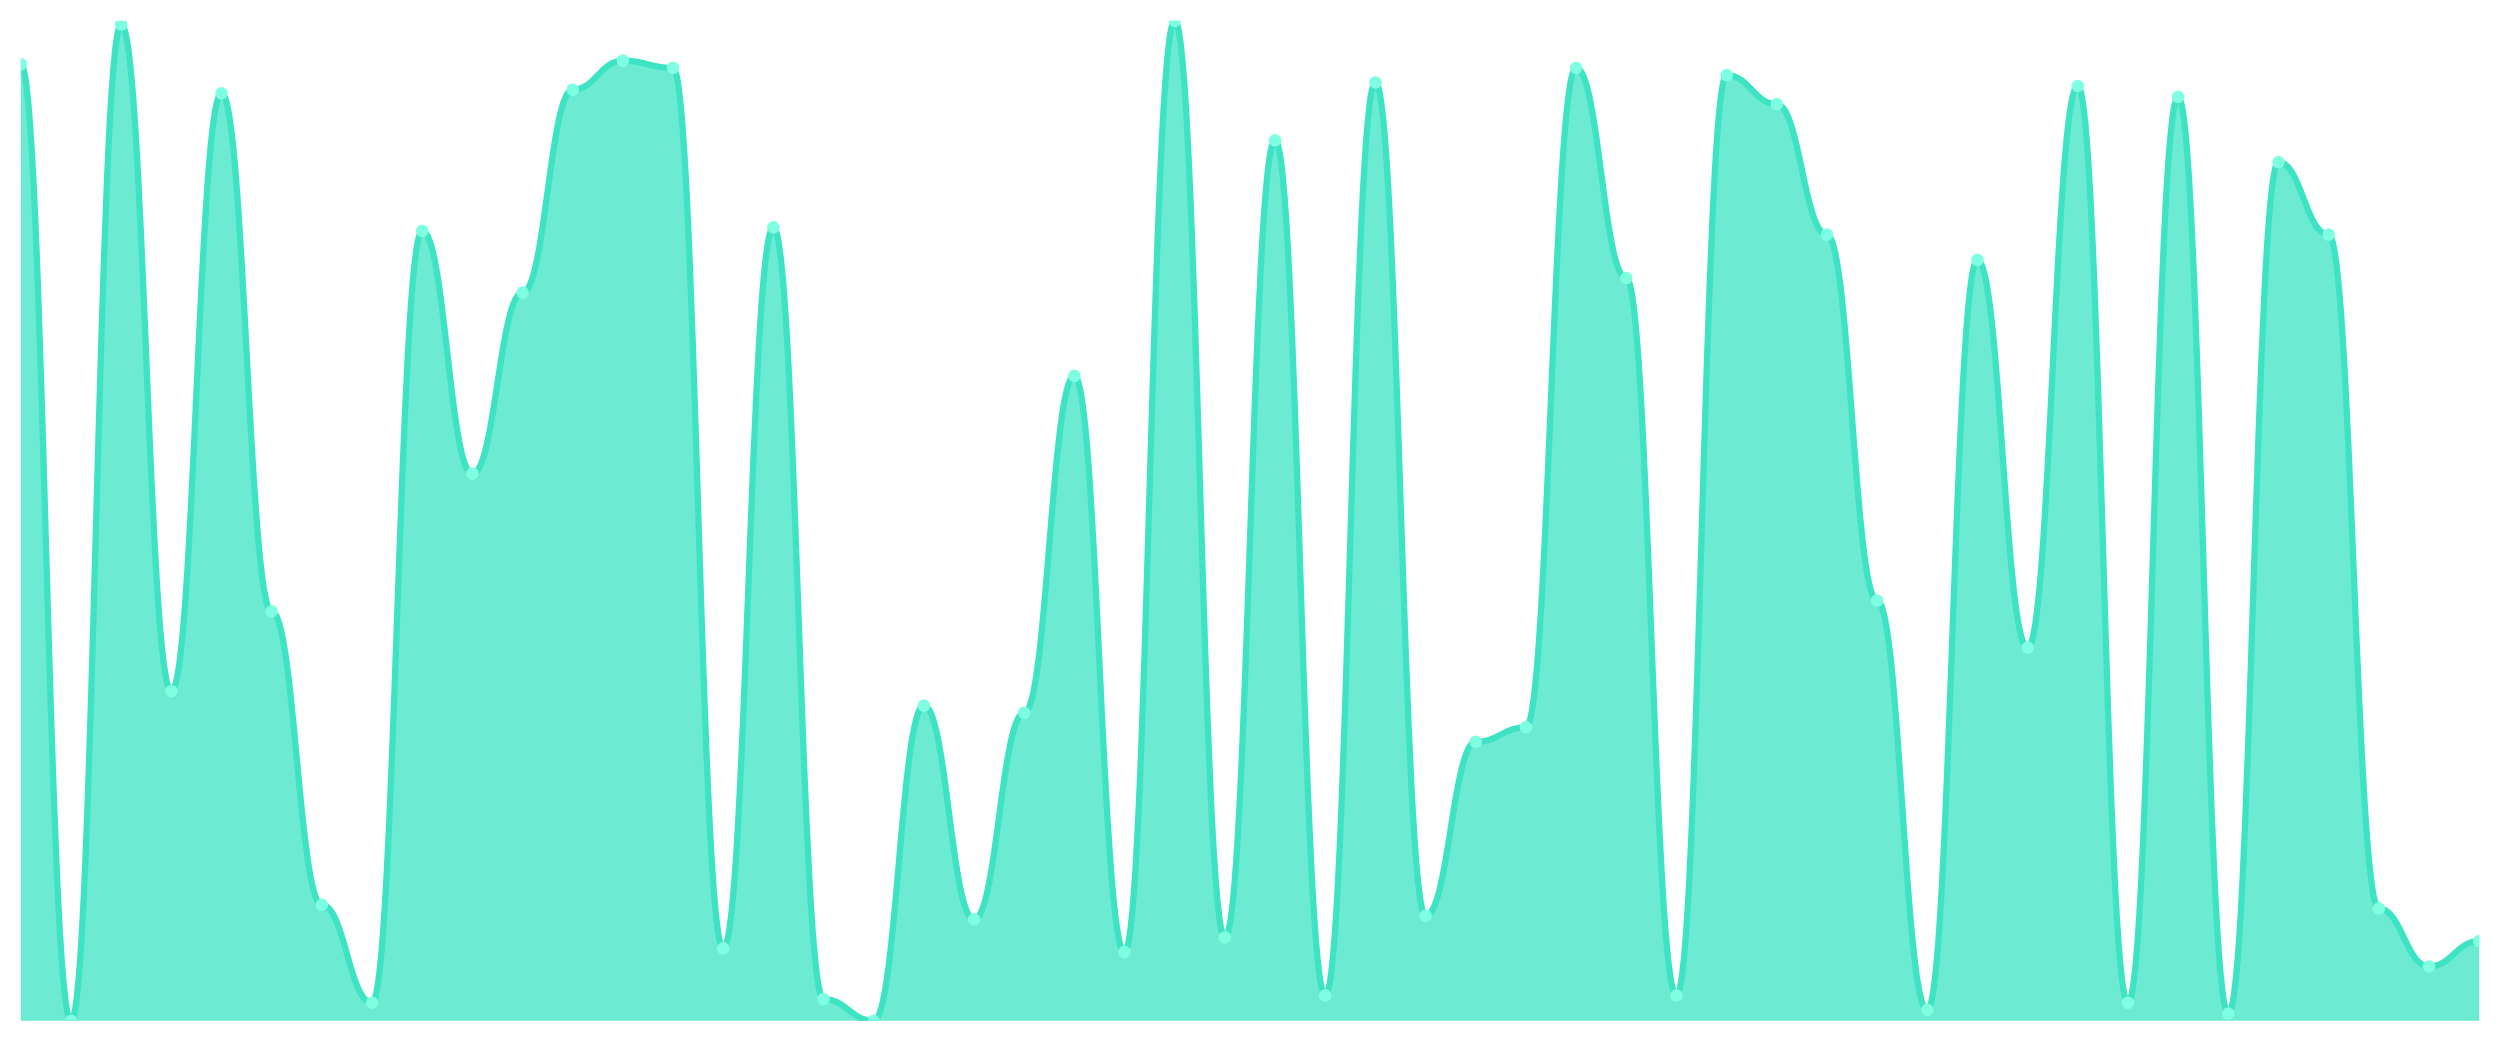
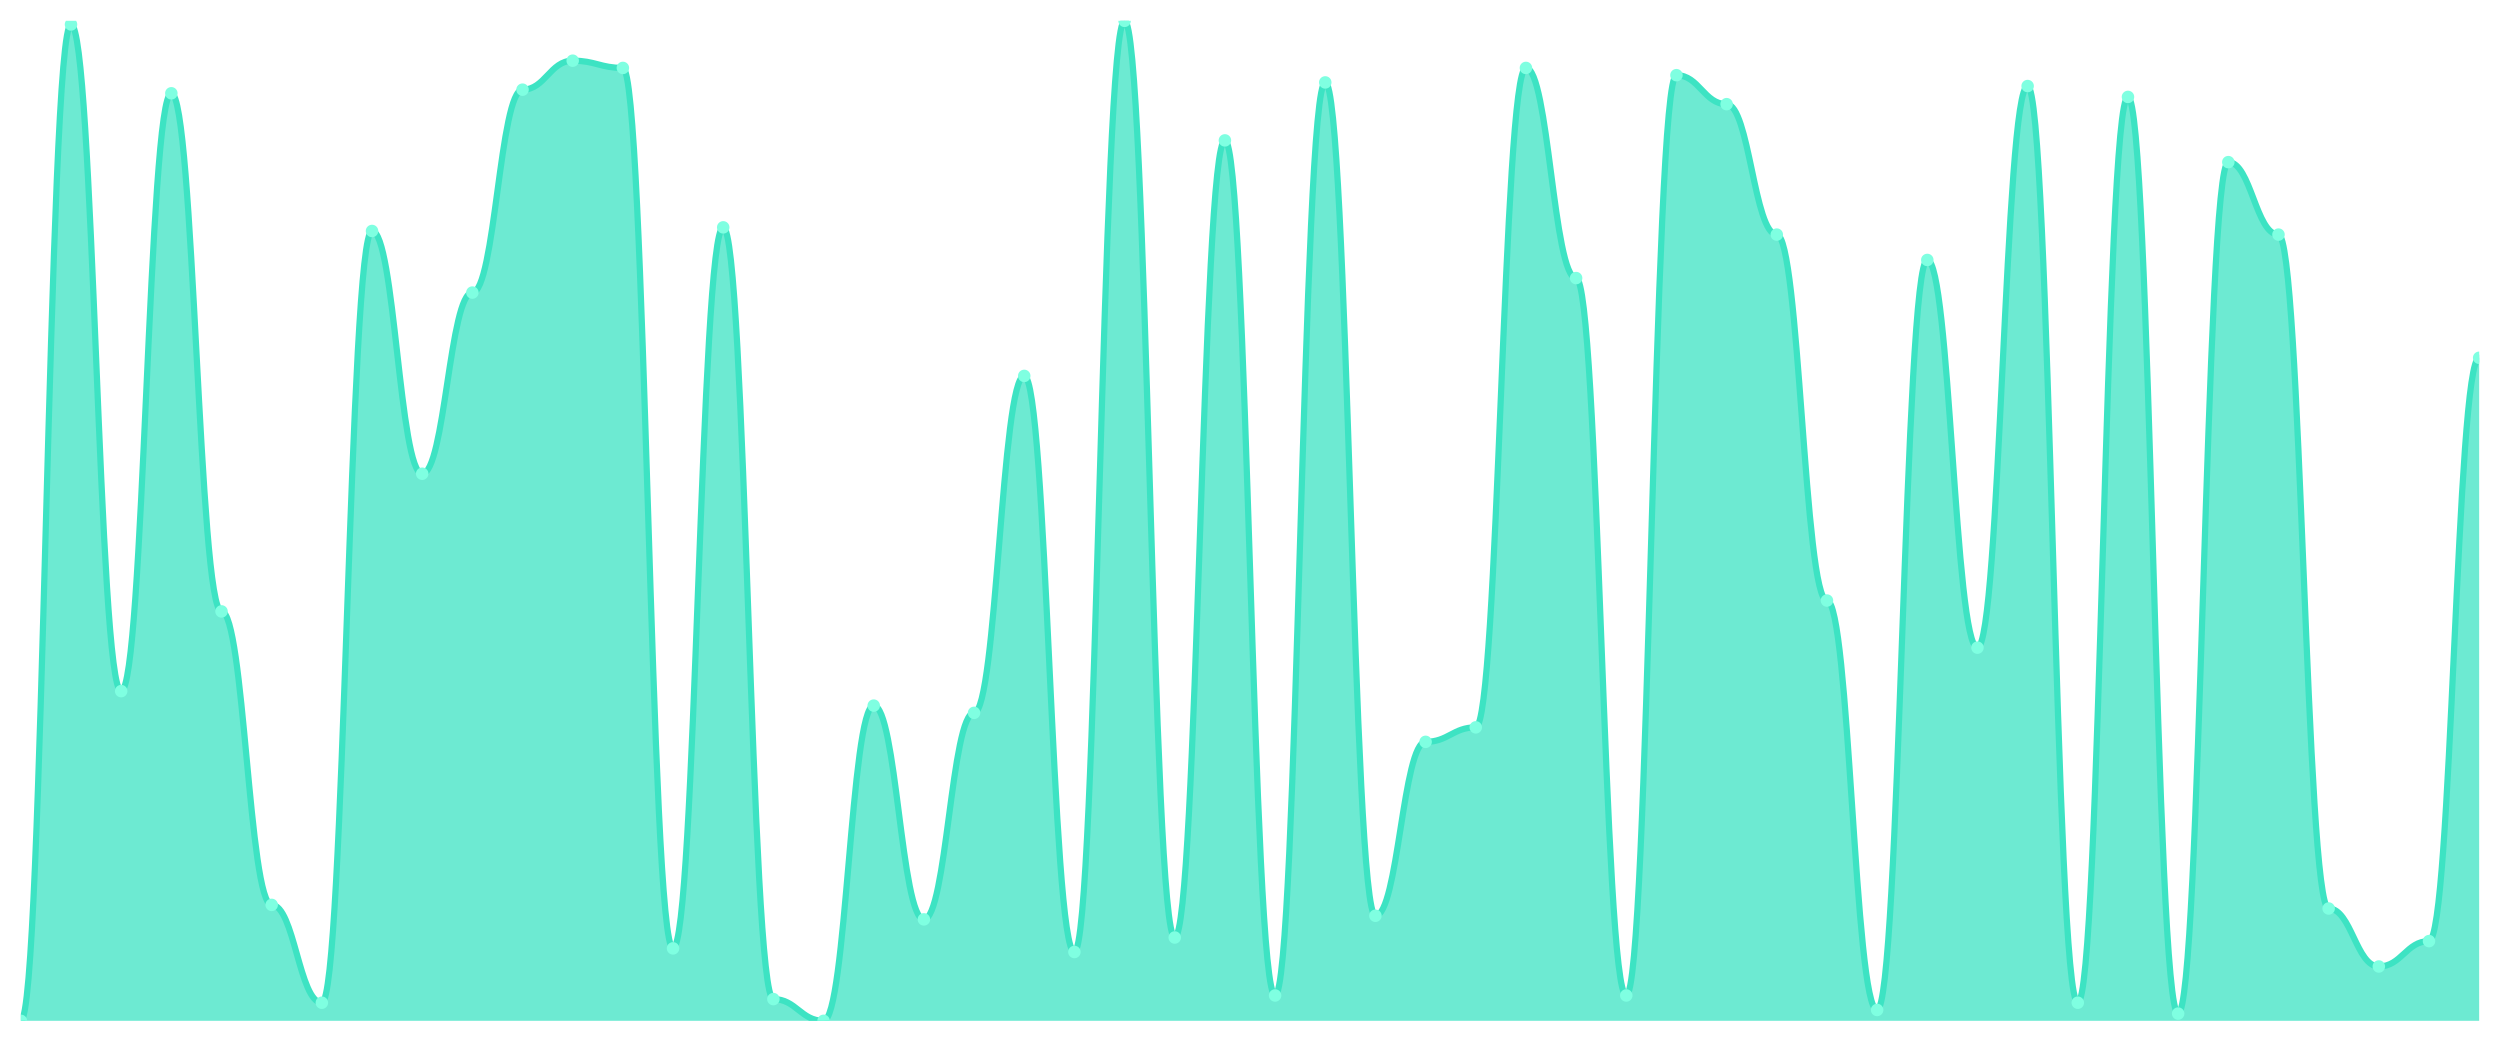
<svg xmlns="http://www.w3.org/2000/svg" viewBox="0 0 1200 500" width="1200" height="500">
  <defs>
    <clipPath id="c">
      <rect x="10" y="10" width="1180" height="480" />
    </clipPath>
  </defs>
  <rect width="1200" height="500" fill="none" />
  <g clip-path="url(#c)">
-     <path d="M 10,490 L 10,30.87 C 20.837,30.87 23.245,490 34.082,490 C 44.918,490 47.327,11.739 58.163,11.739 C 69,11.739 71.408,331.739 82.245,331.739 C 93.082,331.739 95.49,44.783 106.327,44.783 C 117.163,44.783 119.571,293.478 130.408,293.478 C 141.245,293.478 143.653,434.348 154.49,434.348 C 165.327,434.348 167.735,481.304 178.571,481.304 C 189.408,481.304 191.816,110.87 202.653,110.87 C 213.49,110.87 215.898,227.391 226.735,227.391 C 237.571,227.391 239.98,140.435 250.816,140.435 C 261.653,140.435 264.061,43.043 274.898,43.043 C 285.735,43.043 288.143,29.13 298.98,29.13 C 309.816,29.13 312.224,32.609 323.061,32.609 C 333.898,32.609 336.306,455.217 347.143,455.217 C 357.98,455.217 360.388,109.13 371.224,109.13 C 382.061,109.13 384.469,479.565 395.306,479.565 C 406.143,479.565 408.551,490 419.388,490 C 430.224,490 432.633,338.696 443.469,338.696 C 454.306,338.696 456.714,441.304 467.551,441.304 C 478.388,441.304 480.796,342.174 491.633,342.174 C 502.469,342.174 504.878,180.435 515.714,180.435 C 526.551,180.435 528.959,456.957 539.796,456.957 C 550.633,456.957 553.041,10 563.878,10 C 574.714,10 577.122,450 587.959,450 C 598.796,450 601.204,67.391 612.041,67.391 C 622.878,67.391 625.286,477.826 636.122,477.826 C 646.959,477.826 649.367,39.565 660.204,39.565 C 671.041,39.565 673.449,439.565 684.286,439.565 C 695.122,439.565 697.531,356.087 708.367,356.087 C 719.204,356.087 721.612,349.13 732.449,349.13 C 743.286,349.13 745.694,32.609 756.531,32.609 C 767.367,32.609 769.776,133.478 780.612,133.478 C 791.449,133.478 793.857,477.826 804.694,477.826 C 815.531,477.826 817.939,36.087 828.776,36.087 C 839.612,36.087 842.02,50 852.857,50 C 863.694,50 866.102,112.609 876.939,112.609 C 887.776,112.609 890.184,288.261 901.02,288.261 C 911.857,288.261 914.265,484.783 925.102,484.783 C 935.939,484.783 938.347,124.783 949.184,124.783 C 960.02,124.783 962.429,310.87 973.265,310.87 C 984.102,310.87 986.51,41.304 997.347,41.304 C 1008.184,41.304 1010.592,481.304 1021.429,481.304 C 1032.265,481.304 1034.673,46.522 1045.51,46.522 C 1056.347,46.522 1058.755,486.522 1069.592,486.522 C 1080.429,486.522 1082.837,77.826 1093.673,77.826 C 1104.51,77.826 1106.918,112.609 1117.755,112.609 C 1128.592,112.609 1131,436.087 1141.837,436.087 C 1152.673,436.087 1155.082,463.913 1165.918,463.913 C 1176.755,463.913 1179.163,451.739 1190,451.739 L 1190,490 Z" fill="rgba(61,227,195,0.75)" />
-     <path d="M 10,30.87 C 20.837,30.87 23.245,490 34.082,490 C 44.918,490 47.327,11.739 58.163,11.739 C 69,11.739 71.408,331.739 82.245,331.739 C 93.082,331.739 95.49,44.783 106.327,44.783 C 117.163,44.783 119.571,293.478 130.408,293.478 C 141.245,293.478 143.653,434.348 154.49,434.348 C 165.327,434.348 167.735,481.304 178.571,481.304 C 189.408,481.304 191.816,110.87 202.653,110.87 C 213.49,110.87 215.898,227.391 226.735,227.391 C 237.571,227.391 239.98,140.435 250.816,140.435 C 261.653,140.435 264.061,43.043 274.898,43.043 C 285.735,43.043 288.143,29.13 298.98,29.13 C 309.816,29.13 312.224,32.609 323.061,32.609 C 333.898,32.609 336.306,455.217 347.143,455.217 C 357.98,455.217 360.388,109.13 371.224,109.13 C 382.061,109.13 384.469,479.565 395.306,479.565 C 406.143,479.565 408.551,490 419.388,490 C 430.224,490 432.633,338.696 443.469,338.696 C 454.306,338.696 456.714,441.304 467.551,441.304 C 478.388,441.304 480.796,342.174 491.633,342.174 C 502.469,342.174 504.878,180.435 515.714,180.435 C 526.551,180.435 528.959,456.957 539.796,456.957 C 550.633,456.957 553.041,10 563.878,10 C 574.714,10 577.122,450 587.959,450 C 598.796,450 601.204,67.391 612.041,67.391 C 622.878,67.391 625.286,477.826 636.122,477.826 C 646.959,477.826 649.367,39.565 660.204,39.565 C 671.041,39.565 673.449,439.565 684.286,439.565 C 695.122,439.565 697.531,356.087 708.367,356.087 C 719.204,356.087 721.612,349.13 732.449,349.13 C 743.286,349.13 745.694,32.609 756.531,32.609 C 767.367,32.609 769.776,133.478 780.612,133.478 C 791.449,133.478 793.857,477.826 804.694,477.826 C 815.531,477.826 817.939,36.087 828.776,36.087 C 839.612,36.087 842.02,50 852.857,50 C 863.694,50 866.102,112.609 876.939,112.609 C 887.776,112.609 890.184,288.261 901.02,288.261 C 911.857,288.261 914.265,484.783 925.102,484.783 C 935.939,484.783 938.347,124.783 949.184,124.783 C 960.02,124.783 962.429,310.87 973.265,310.87 C 984.102,310.87 986.51,41.304 997.347,41.304 C 1008.184,41.304 1010.592,481.304 1021.429,481.304 C 1032.265,481.304 1034.673,46.522 1045.51,46.522 C 1056.347,46.522 1058.755,486.522 1069.592,486.522 C 1080.429,486.522 1082.837,77.826 1093.673,77.826 C 1104.51,77.826 1106.918,112.609 1117.755,112.609 C 1128.592,112.609 1131,436.087 1141.837,436.087 C 1152.673,436.087 1155.082,463.913 1165.918,463.913 C 1176.755,463.913 1179.163,451.739 1190,451.739" fill="none" stroke="#3de3c3" stroke-width="3" stroke-linecap="round" stroke-linejoin="round" />
-     <circle cx="10" cy="30.87" r="3" fill="#7fffe1" />
-     <circle cx="34.082" cy="490" r="3" fill="#7fffe1" />
-     <circle cx="58.163" cy="11.739" r="3" fill="#7fffe1" />
-     <circle cx="82.245" cy="331.739" r="3" fill="#7fffe1" />
-     <circle cx="106.327" cy="44.783" r="3" fill="#7fffe1" />
-     <circle cx="130.408" cy="293.478" r="3" fill="#7fffe1" />
-     <circle cx="154.49" cy="434.348" r="3" fill="#7fffe1" />
-     <circle cx="178.571" cy="481.304" r="3" fill="#7fffe1" />
-     <circle cx="202.653" cy="110.87" r="3" fill="#7fffe1" />
-     <circle cx="226.735" cy="227.391" r="3" fill="#7fffe1" />
-     <circle cx="250.816" cy="140.435" r="3" fill="#7fffe1" />
-     <circle cx="274.898" cy="43.043" r="3" fill="#7fffe1" />
-     <circle cx="298.98" cy="29.13" r="3" fill="#7fffe1" />
-     <circle cx="323.061" cy="32.609" r="3" fill="#7fffe1" />
-     <circle cx="347.143" cy="455.217" r="3" fill="#7fffe1" />
-     <circle cx="371.224" cy="109.13" r="3" fill="#7fffe1" />
-     <circle cx="395.306" cy="479.565" r="3" fill="#7fffe1" />
-     <circle cx="419.388" cy="490" r="3" fill="#7fffe1" />
-     <circle cx="443.469" cy="338.696" r="3" fill="#7fffe1" />
-     <circle cx="467.551" cy="441.304" r="3" fill="#7fffe1" />
-     <circle cx="491.633" cy="342.174" r="3" fill="#7fffe1" />
-     <circle cx="515.714" cy="180.435" r="3" fill="#7fffe1" />
-     <circle cx="539.796" cy="456.957" r="3" fill="#7fffe1" />
-     <circle cx="563.878" cy="10" r="3" fill="#7fffe1" />
-     <circle cx="587.959" cy="450" r="3" fill="#7fffe1" />
-     <circle cx="612.041" cy="67.391" r="3" fill="#7fffe1" />
-     <circle cx="636.122" cy="477.826" r="3" fill="#7fffe1" />
-     <circle cx="660.204" cy="39.565" r="3" fill="#7fffe1" />
-     <circle cx="684.286" cy="439.565" r="3" fill="#7fffe1" />
-     <circle cx="708.367" cy="356.087" r="3" fill="#7fffe1" />
-     <circle cx="732.449" cy="349.13" r="3" fill="#7fffe1" />
-     <circle cx="756.531" cy="32.609" r="3" fill="#7fffe1" />
-     <circle cx="780.612" cy="133.478" r="3" fill="#7fffe1" />
-     <circle cx="804.694" cy="477.826" r="3" fill="#7fffe1" />
-     <circle cx="828.776" cy="36.087" r="3" fill="#7fffe1" />
-     <circle cx="852.857" cy="50" r="3" fill="#7fffe1" />
-     <circle cx="876.939" cy="112.609" r="3" fill="#7fffe1" />
-     <circle cx="901.02" cy="288.261" r="3" fill="#7fffe1" />
-     <circle cx="925.102" cy="484.783" r="3" fill="#7fffe1" />
-     <circle cx="949.184" cy="124.783" r="3" fill="#7fffe1" />
-     <circle cx="973.265" cy="310.87" r="3" fill="#7fffe1" />
-     <circle cx="997.347" cy="41.304" r="3" fill="#7fffe1" />
-     <circle cx="1021.429" cy="481.304" r="3" fill="#7fffe1" />
-     <circle cx="1045.51" cy="46.522" r="3" fill="#7fffe1" />
-     <circle cx="1069.592" cy="486.522" r="3" fill="#7fffe1" />
-     <circle cx="1093.673" cy="77.826" r="3" fill="#7fffe1" />
-     <circle cx="1117.755" cy="112.609" r="3" fill="#7fffe1" />
-     <circle cx="1141.837" cy="436.087" r="3" fill="#7fffe1" />
-     <circle cx="1165.918" cy="463.913" r="3" fill="#7fffe1" />
-     <circle cx="1190" cy="451.739" r="3" fill="#7fffe1" />
+     <path d="M 10,490 L 10,490 C 20.837,490 23.245,11.739 34.082,11.739 C 44.918,11.739 47.327,331.739 58.163,331.739 C 69,331.739 71.408,44.783 82.245,44.783 C 93.082,44.783 95.49,293.478 106.327,293.478 C 117.163,293.478 119.571,434.348 130.408,434.348 C 141.245,434.348 143.653,481.304 154.49,481.304 C 165.327,481.304 167.735,110.87 178.571,110.87 C 189.408,110.87 191.816,227.391 202.653,227.391 C 213.49,227.391 215.898,140.435 226.735,140.435 C 237.571,140.435 239.98,43.043 250.816,43.043 C 261.653,43.043 264.061,29.13 274.898,29.13 C 285.735,29.13 288.143,32.609 298.98,32.609 C 309.816,32.609 312.224,455.217 323.061,455.217 C 333.898,455.217 336.306,109.13 347.143,109.13 C 357.98,109.13 360.388,479.565 371.224,479.565 C 382.061,479.565 384.469,490 395.306,490 C 406.143,490 408.551,338.696 419.388,338.696 C 430.224,338.696 432.633,441.304 443.469,441.304 C 454.306,441.304 456.714,342.174 467.551,342.174 C 478.388,342.174 480.796,180.435 491.633,180.435 C 502.469,180.435 504.878,456.957 515.714,456.957 C 526.551,456.957 528.959,10 539.796,10 C 550.633,10 553.041,450 563.878,450 C 574.714,450 577.122,67.391 587.959,67.391 C 598.796,67.391 601.204,477.826 612.041,477.826 C 622.878,477.826 625.286,39.565 636.122,39.565 C 646.959,39.565 649.367,439.565 660.204,439.565 C 671.041,439.565 673.449,356.087 684.286,356.087 C 695.122,356.087 697.531,349.13 708.367,349.13 C 719.204,349.13 721.612,32.609 732.449,32.609 C 743.286,32.609 745.694,133.478 756.531,133.478 C 767.367,133.478 769.776,477.826 780.612,477.826 C 791.449,477.826 793.857,36.087 804.694,36.087 C 815.531,36.087 817.939,50 828.776,50 C 839.612,50 842.02,112.609 852.857,112.609 C 863.694,112.609 866.102,288.261 876.939,288.261 C 887.776,288.261 890.184,484.783 901.02,484.783 C 911.857,484.783 914.265,124.783 925.102,124.783 C 935.939,124.783 938.347,310.87 949.184,310.87 C 960.02,310.87 962.429,41.304 973.265,41.304 C 984.102,41.304 986.51,481.304 997.347,481.304 C 1008.184,481.304 1010.592,46.522 1021.429,46.522 C 1032.265,46.522 1034.673,486.522 1045.51,486.522 C 1056.347,486.522 1058.755,77.826 1069.592,77.826 C 1080.429,77.826 1082.837,112.609 1093.673,112.609 C 1104.51,112.609 1106.918,436.087 1117.755,436.087 C 1128.592,436.087 1131,463.913 1141.837,463.913 C 1152.673,463.913 1155.082,451.739 1165.918,451.739 C 1176.755,451.739 1179.163,171.739 1190,171.739 L 1190,490 Z" fill="rgba(61,227,195,0.75)" />
+     <path d="M 10,490 C 20.837,490 23.245,11.739 34.082,11.739 C 44.918,11.739 47.327,331.739 58.163,331.739 C 69,331.739 71.408,44.783 82.245,44.783 C 93.082,44.783 95.49,293.478 106.327,293.478 C 117.163,293.478 119.571,434.348 130.408,434.348 C 141.245,434.348 143.653,481.304 154.49,481.304 C 165.327,481.304 167.735,110.87 178.571,110.87 C 189.408,110.87 191.816,227.391 202.653,227.391 C 213.49,227.391 215.898,140.435 226.735,140.435 C 237.571,140.435 239.98,43.043 250.816,43.043 C 261.653,43.043 264.061,29.13 274.898,29.13 C 285.735,29.13 288.143,32.609 298.98,32.609 C 309.816,32.609 312.224,455.217 323.061,455.217 C 333.898,455.217 336.306,109.13 347.143,109.13 C 357.98,109.13 360.388,479.565 371.224,479.565 C 382.061,479.565 384.469,490 395.306,490 C 406.143,490 408.551,338.696 419.388,338.696 C 430.224,338.696 432.633,441.304 443.469,441.304 C 454.306,441.304 456.714,342.174 467.551,342.174 C 478.388,342.174 480.796,180.435 491.633,180.435 C 502.469,180.435 504.878,456.957 515.714,456.957 C 526.551,456.957 528.959,10 539.796,10 C 550.633,10 553.041,450 563.878,450 C 574.714,450 577.122,67.391 587.959,67.391 C 598.796,67.391 601.204,477.826 612.041,477.826 C 622.878,477.826 625.286,39.565 636.122,39.565 C 646.959,39.565 649.367,439.565 660.204,439.565 C 671.041,439.565 673.449,356.087 684.286,356.087 C 695.122,356.087 697.531,349.13 708.367,349.13 C 719.204,349.13 721.612,32.609 732.449,32.609 C 743.286,32.609 745.694,133.478 756.531,133.478 C 767.367,133.478 769.776,477.826 780.612,477.826 C 791.449,477.826 793.857,36.087 804.694,36.087 C 815.531,36.087 817.939,50 828.776,50 C 839.612,50 842.02,112.609 852.857,112.609 C 863.694,112.609 866.102,288.261 876.939,288.261 C 887.776,288.261 890.184,484.783 901.02,484.783 C 911.857,484.783 914.265,124.783 925.102,124.783 C 935.939,124.783 938.347,310.87 949.184,310.87 C 960.02,310.87 962.429,41.304 973.265,41.304 C 984.102,41.304 986.51,481.304 997.347,481.304 C 1008.184,481.304 1010.592,46.522 1021.429,46.522 C 1032.265,46.522 1034.673,486.522 1045.51,486.522 C 1056.347,486.522 1058.755,77.826 1069.592,77.826 C 1080.429,77.826 1082.837,112.609 1093.673,112.609 C 1104.51,112.609 1106.918,436.087 1117.755,436.087 C 1128.592,436.087 1131,463.913 1141.837,463.913 C 1152.673,463.913 1155.082,451.739 1165.918,451.739 C 1176.755,451.739 1179.163,171.739 1190,171.739" fill="none" stroke="#3de3c3" stroke-width="3" stroke-linecap="round" stroke-linejoin="round" />
+     <circle cx="10" cy="490" r="3" fill="#7fffe1" />
+     <circle cx="34.082" cy="11.739" r="3" fill="#7fffe1" />
+     <circle cx="58.163" cy="331.739" r="3" fill="#7fffe1" />
+     <circle cx="82.245" cy="44.783" r="3" fill="#7fffe1" />
+     <circle cx="106.327" cy="293.478" r="3" fill="#7fffe1" />
+     <circle cx="130.408" cy="434.348" r="3" fill="#7fffe1" />
+     <circle cx="154.49" cy="481.304" r="3" fill="#7fffe1" />
+     <circle cx="178.571" cy="110.87" r="3" fill="#7fffe1" />
+     <circle cx="202.653" cy="227.391" r="3" fill="#7fffe1" />
+     <circle cx="226.735" cy="140.435" r="3" fill="#7fffe1" />
+     <circle cx="250.816" cy="43.043" r="3" fill="#7fffe1" />
+     <circle cx="274.898" cy="29.13" r="3" fill="#7fffe1" />
+     <circle cx="298.98" cy="32.609" r="3" fill="#7fffe1" />
+     <circle cx="323.061" cy="455.217" r="3" fill="#7fffe1" />
+     <circle cx="347.143" cy="109.13" r="3" fill="#7fffe1" />
+     <circle cx="371.224" cy="479.565" r="3" fill="#7fffe1" />
+     <circle cx="395.306" cy="490" r="3" fill="#7fffe1" />
+     <circle cx="419.388" cy="338.696" r="3" fill="#7fffe1" />
+     <circle cx="443.469" cy="441.304" r="3" fill="#7fffe1" />
+     <circle cx="467.551" cy="342.174" r="3" fill="#7fffe1" />
+     <circle cx="491.633" cy="180.435" r="3" fill="#7fffe1" />
+     <circle cx="515.714" cy="456.957" r="3" fill="#7fffe1" />
+     <circle cx="539.796" cy="10" r="3" fill="#7fffe1" />
+     <circle cx="563.878" cy="450" r="3" fill="#7fffe1" />
+     <circle cx="587.959" cy="67.391" r="3" fill="#7fffe1" />
+     <circle cx="612.041" cy="477.826" r="3" fill="#7fffe1" />
+     <circle cx="636.122" cy="39.565" r="3" fill="#7fffe1" />
+     <circle cx="660.204" cy="439.565" r="3" fill="#7fffe1" />
+     <circle cx="684.286" cy="356.087" r="3" fill="#7fffe1" />
+     <circle cx="708.367" cy="349.13" r="3" fill="#7fffe1" />
+     <circle cx="732.449" cy="32.609" r="3" fill="#7fffe1" />
+     <circle cx="756.531" cy="133.478" r="3" fill="#7fffe1" />
+     <circle cx="780.612" cy="477.826" r="3" fill="#7fffe1" />
+     <circle cx="804.694" cy="36.087" r="3" fill="#7fffe1" />
+     <circle cx="828.776" cy="50" r="3" fill="#7fffe1" />
+     <circle cx="852.857" cy="112.609" r="3" fill="#7fffe1" />
+     <circle cx="876.939" cy="288.261" r="3" fill="#7fffe1" />
+     <circle cx="901.02" cy="484.783" r="3" fill="#7fffe1" />
+     <circle cx="925.102" cy="124.783" r="3" fill="#7fffe1" />
+     <circle cx="949.184" cy="310.87" r="3" fill="#7fffe1" />
+     <circle cx="973.265" cy="41.304" r="3" fill="#7fffe1" />
+     <circle cx="997.347" cy="481.304" r="3" fill="#7fffe1" />
+     <circle cx="1021.429" cy="46.522" r="3" fill="#7fffe1" />
+     <circle cx="1045.51" cy="486.522" r="3" fill="#7fffe1" />
+     <circle cx="1069.592" cy="77.826" r="3" fill="#7fffe1" />
+     <circle cx="1093.673" cy="112.609" r="3" fill="#7fffe1" />
+     <circle cx="1117.755" cy="436.087" r="3" fill="#7fffe1" />
+     <circle cx="1141.837" cy="463.913" r="3" fill="#7fffe1" />
+     <circle cx="1165.918" cy="451.739" r="3" fill="#7fffe1" />
+     <circle cx="1190" cy="171.739" r="3" fill="#7fffe1" />
  </g>
</svg>
